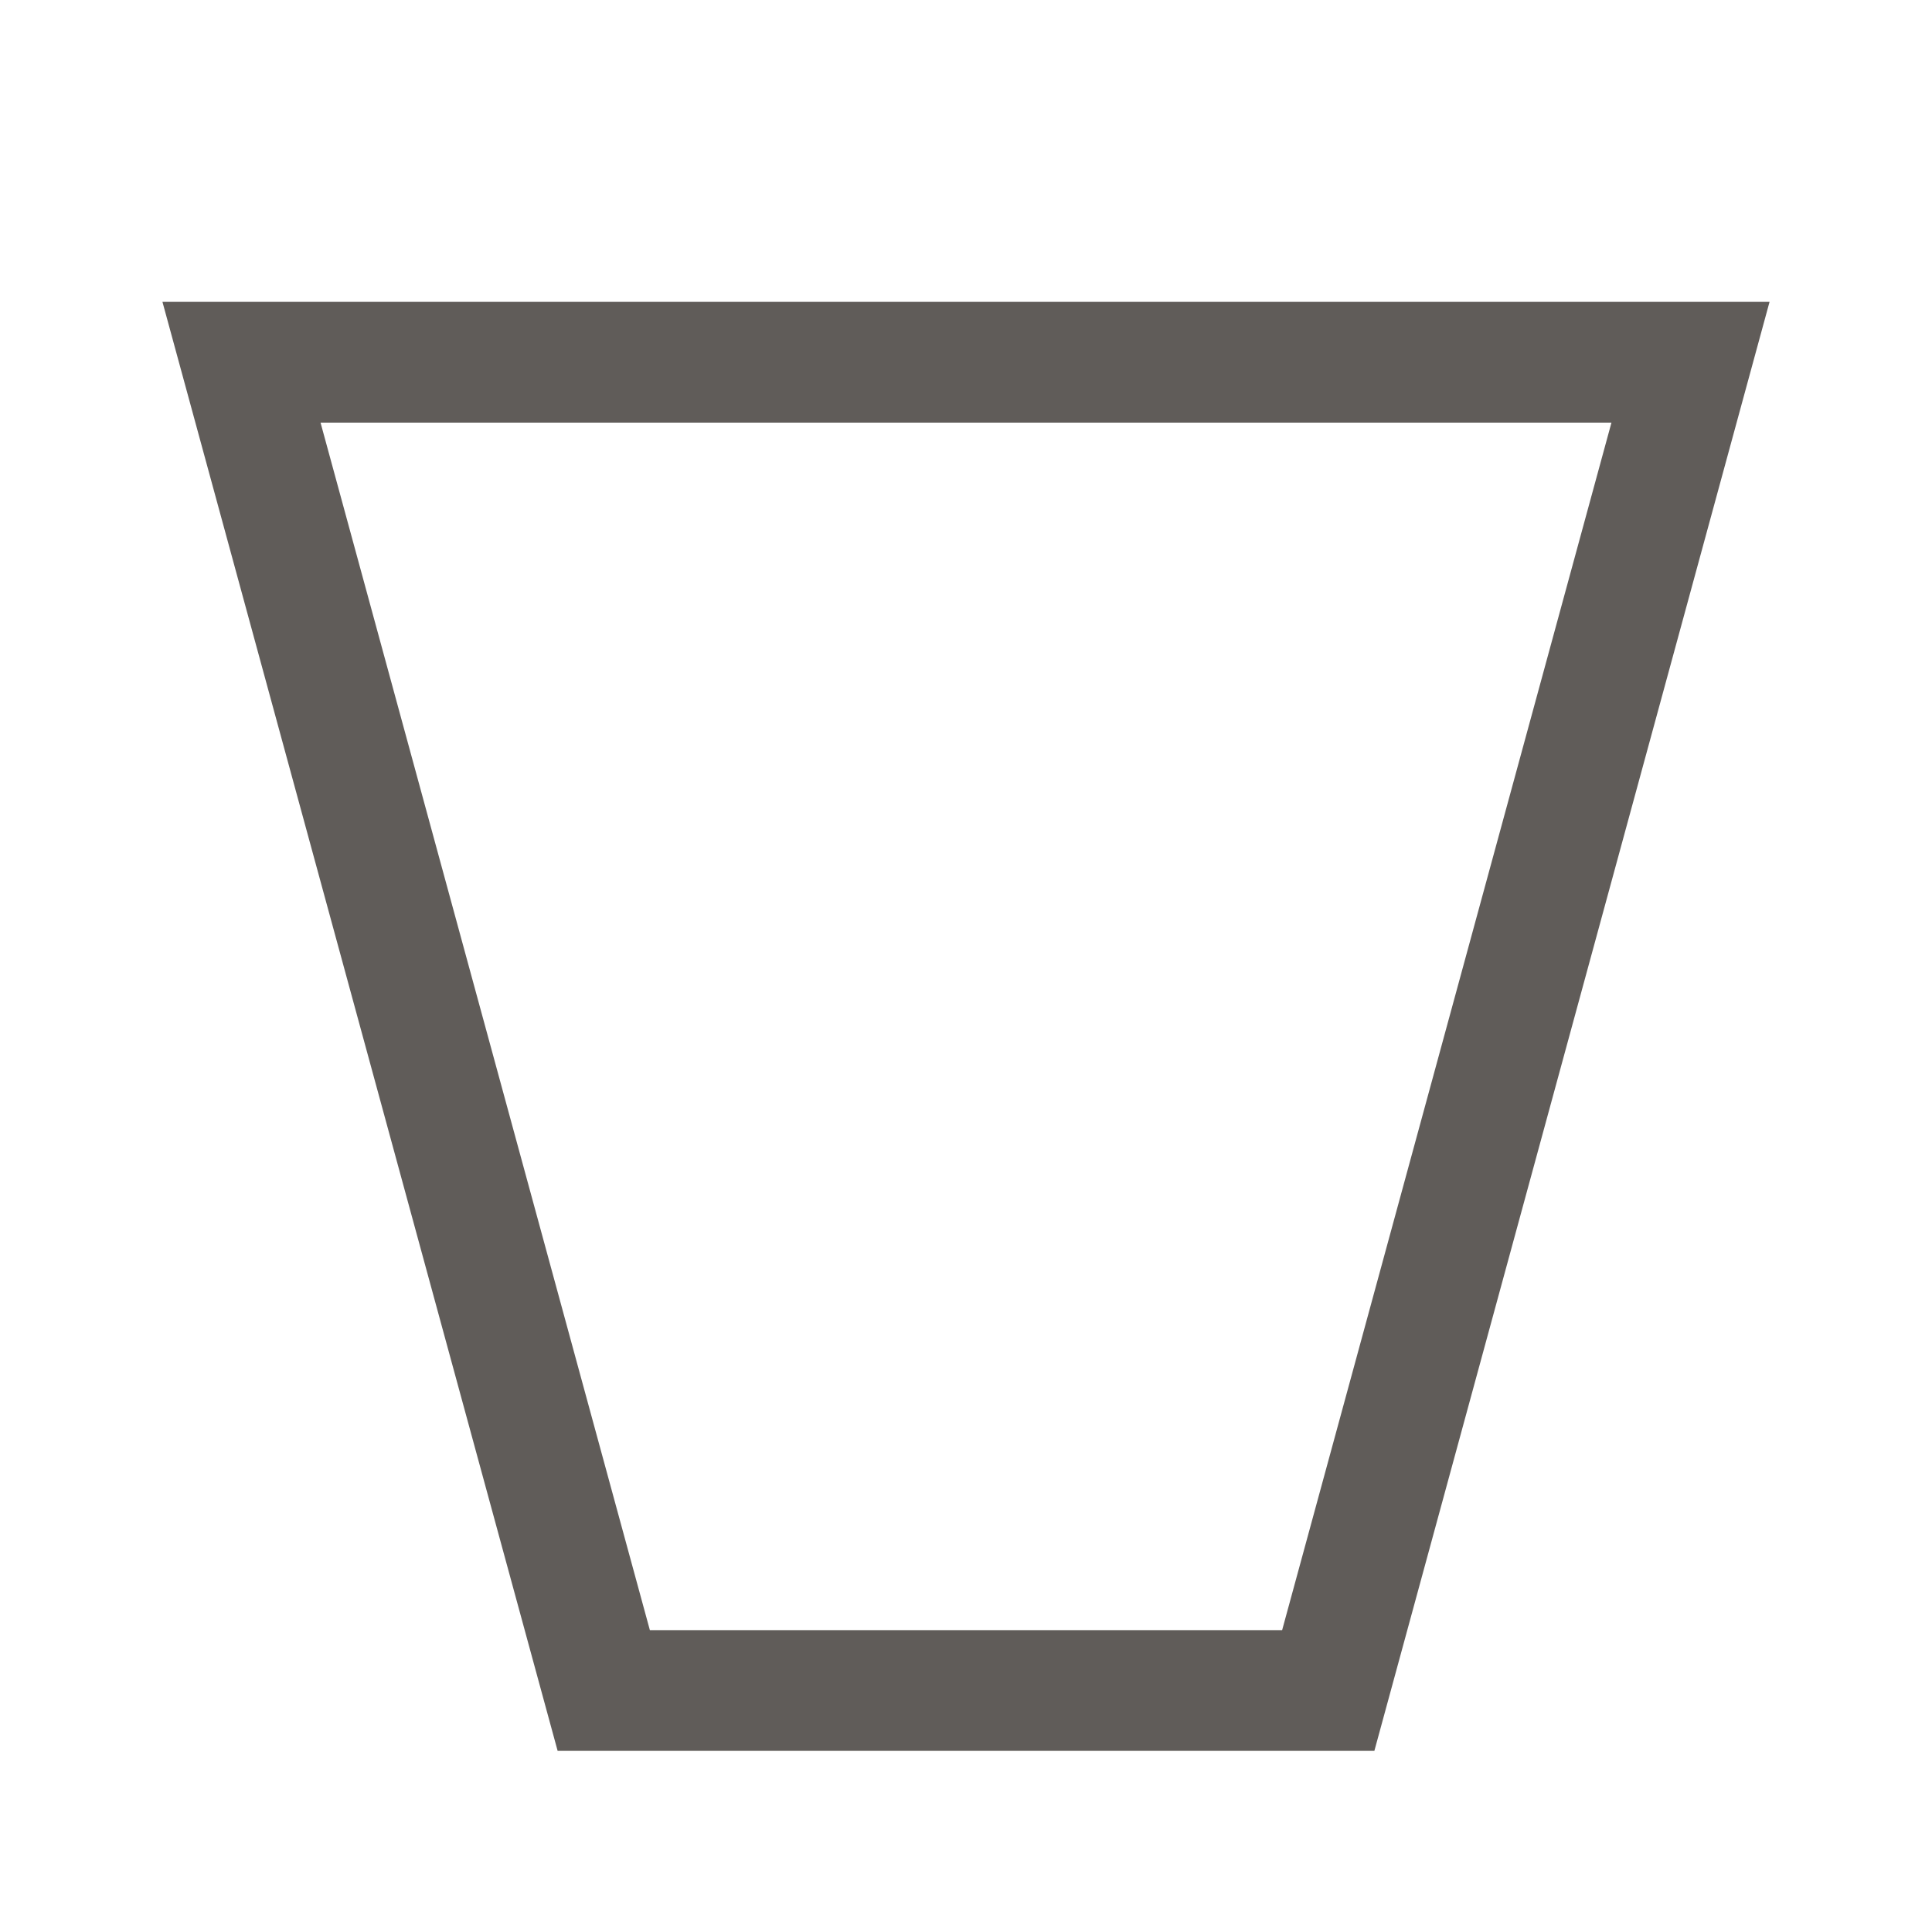
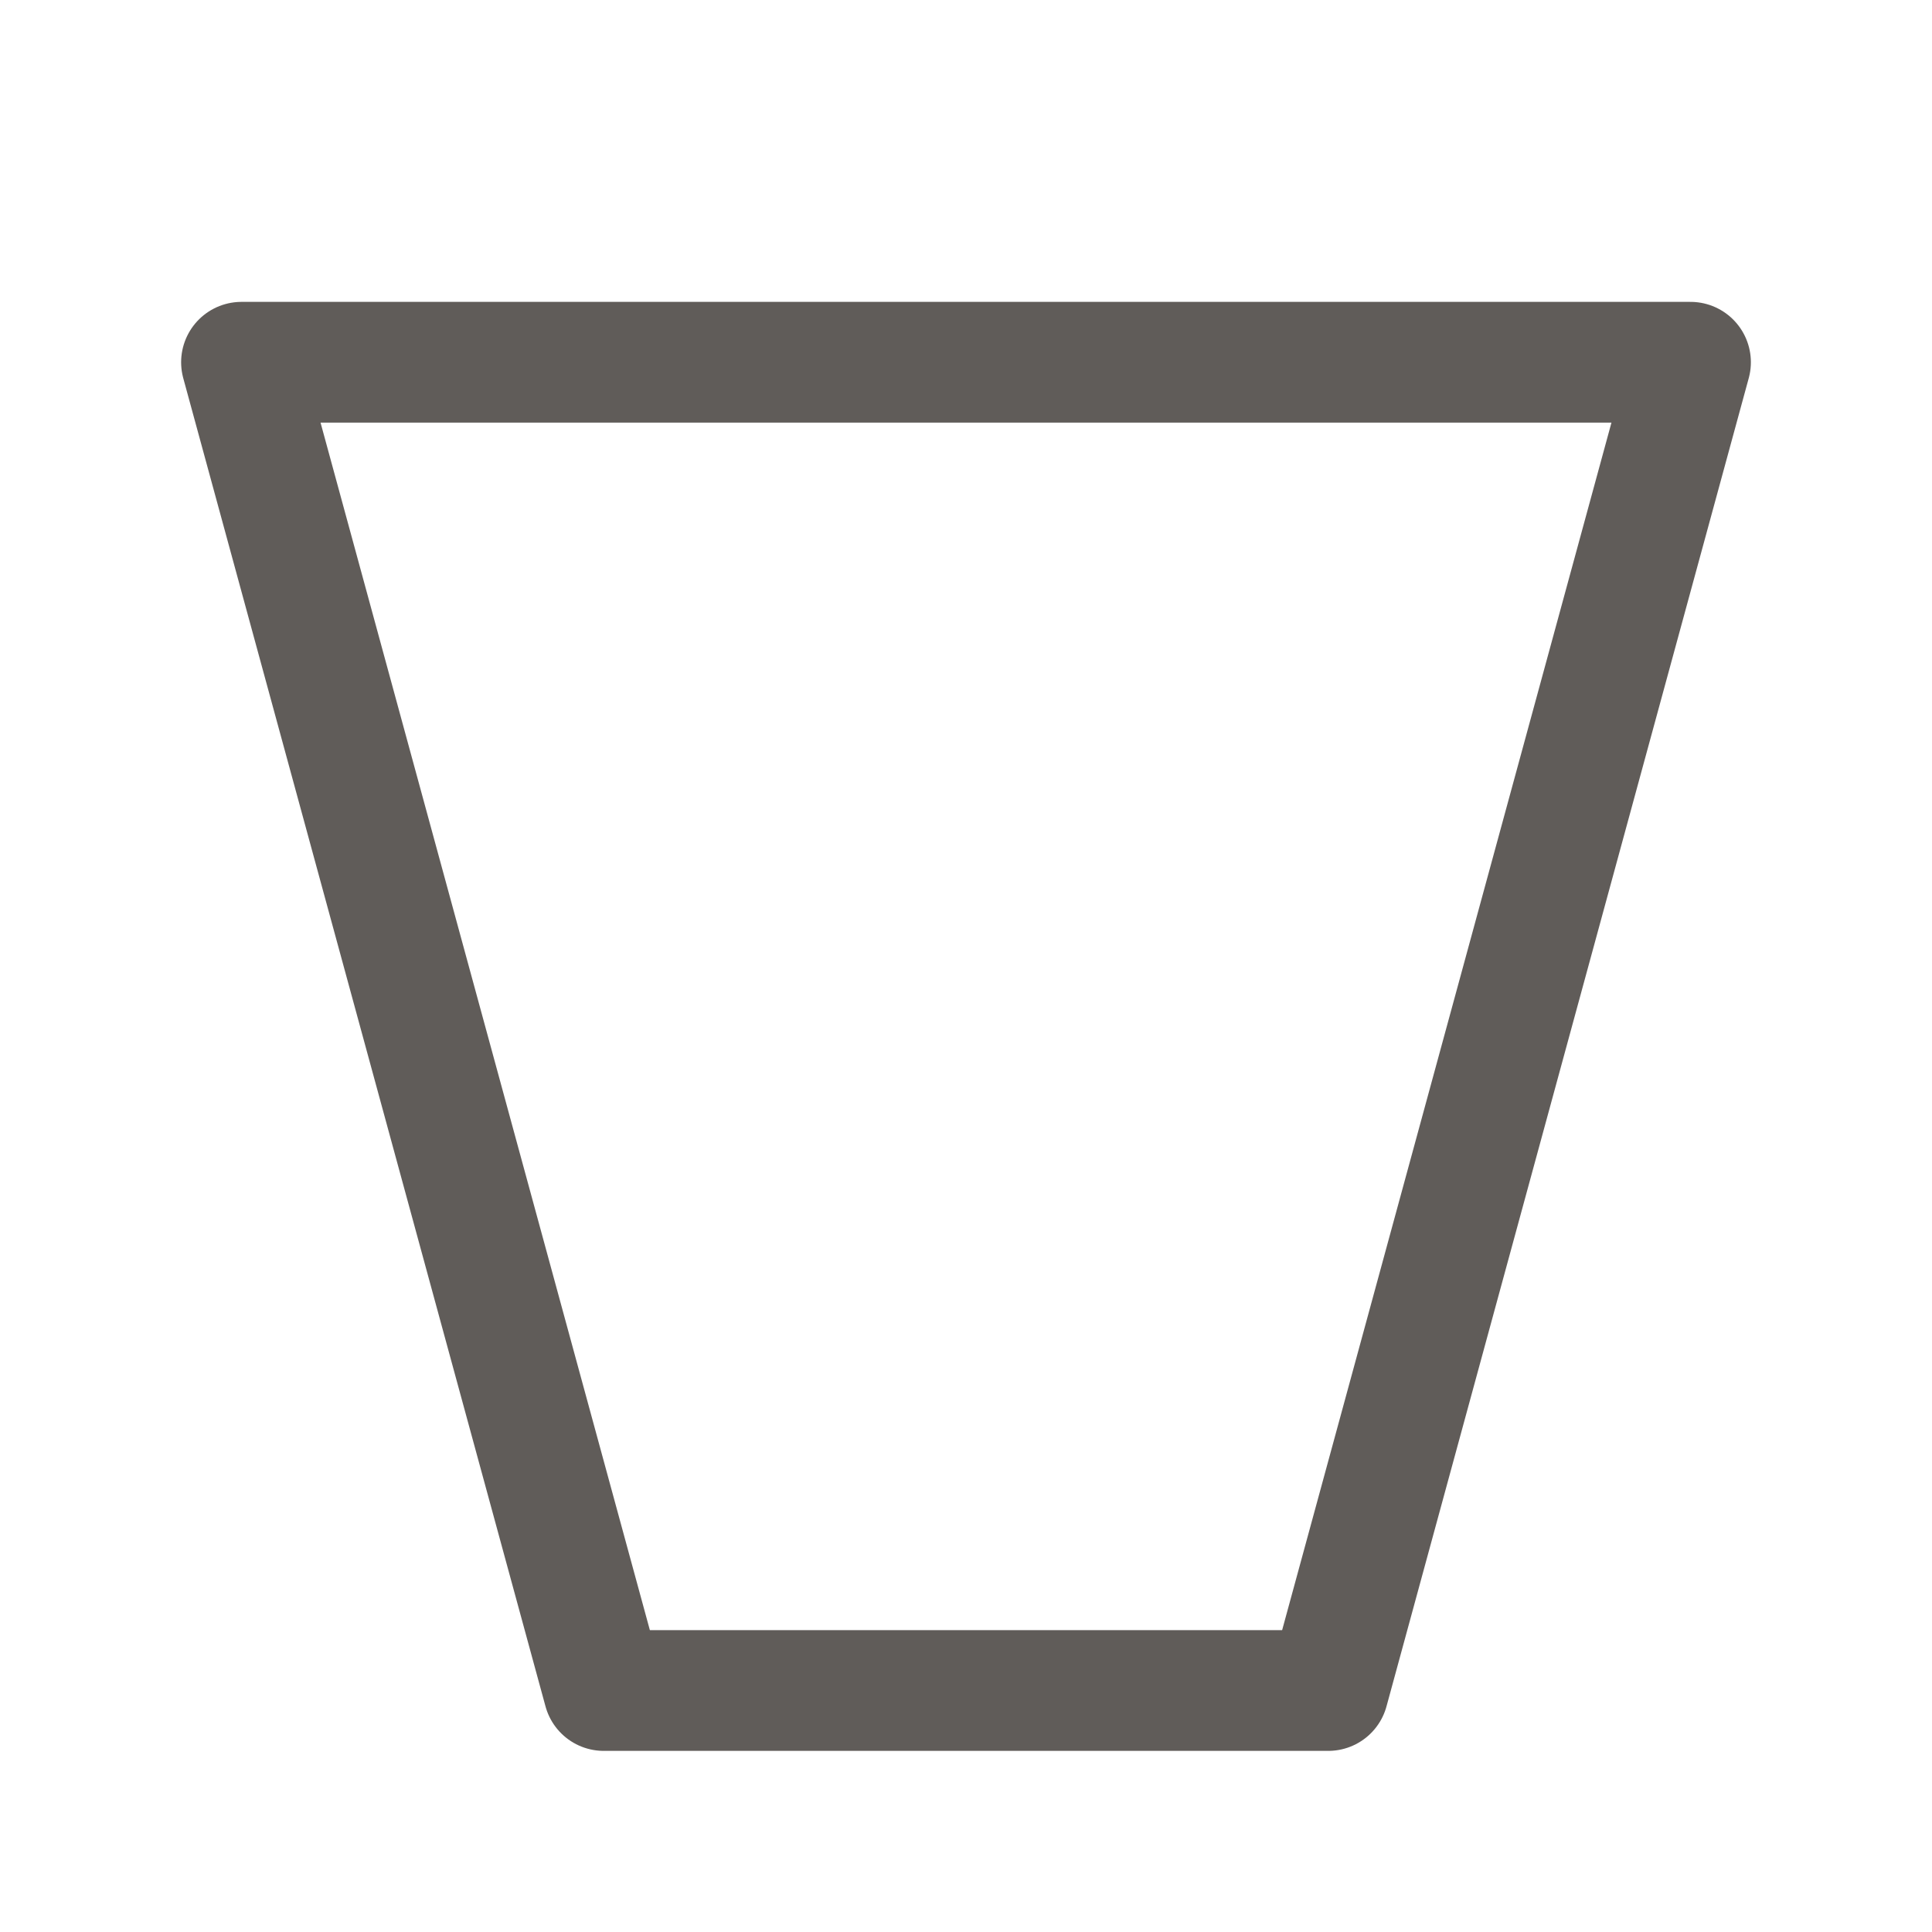
<svg xmlns="http://www.w3.org/2000/svg" width="16" height="16" viewBox="0 0 16 16">
-   <polygon points="2,3 5,14 11,14 14,3" stroke="#605c59" stroke-width="1" fill="none" />
+   <polygon points="2,3 5,14 11,14 14,3" stroke="#605c59" stroke-width="1" stroke-linejoin="round" fill="none" />
</svg>
